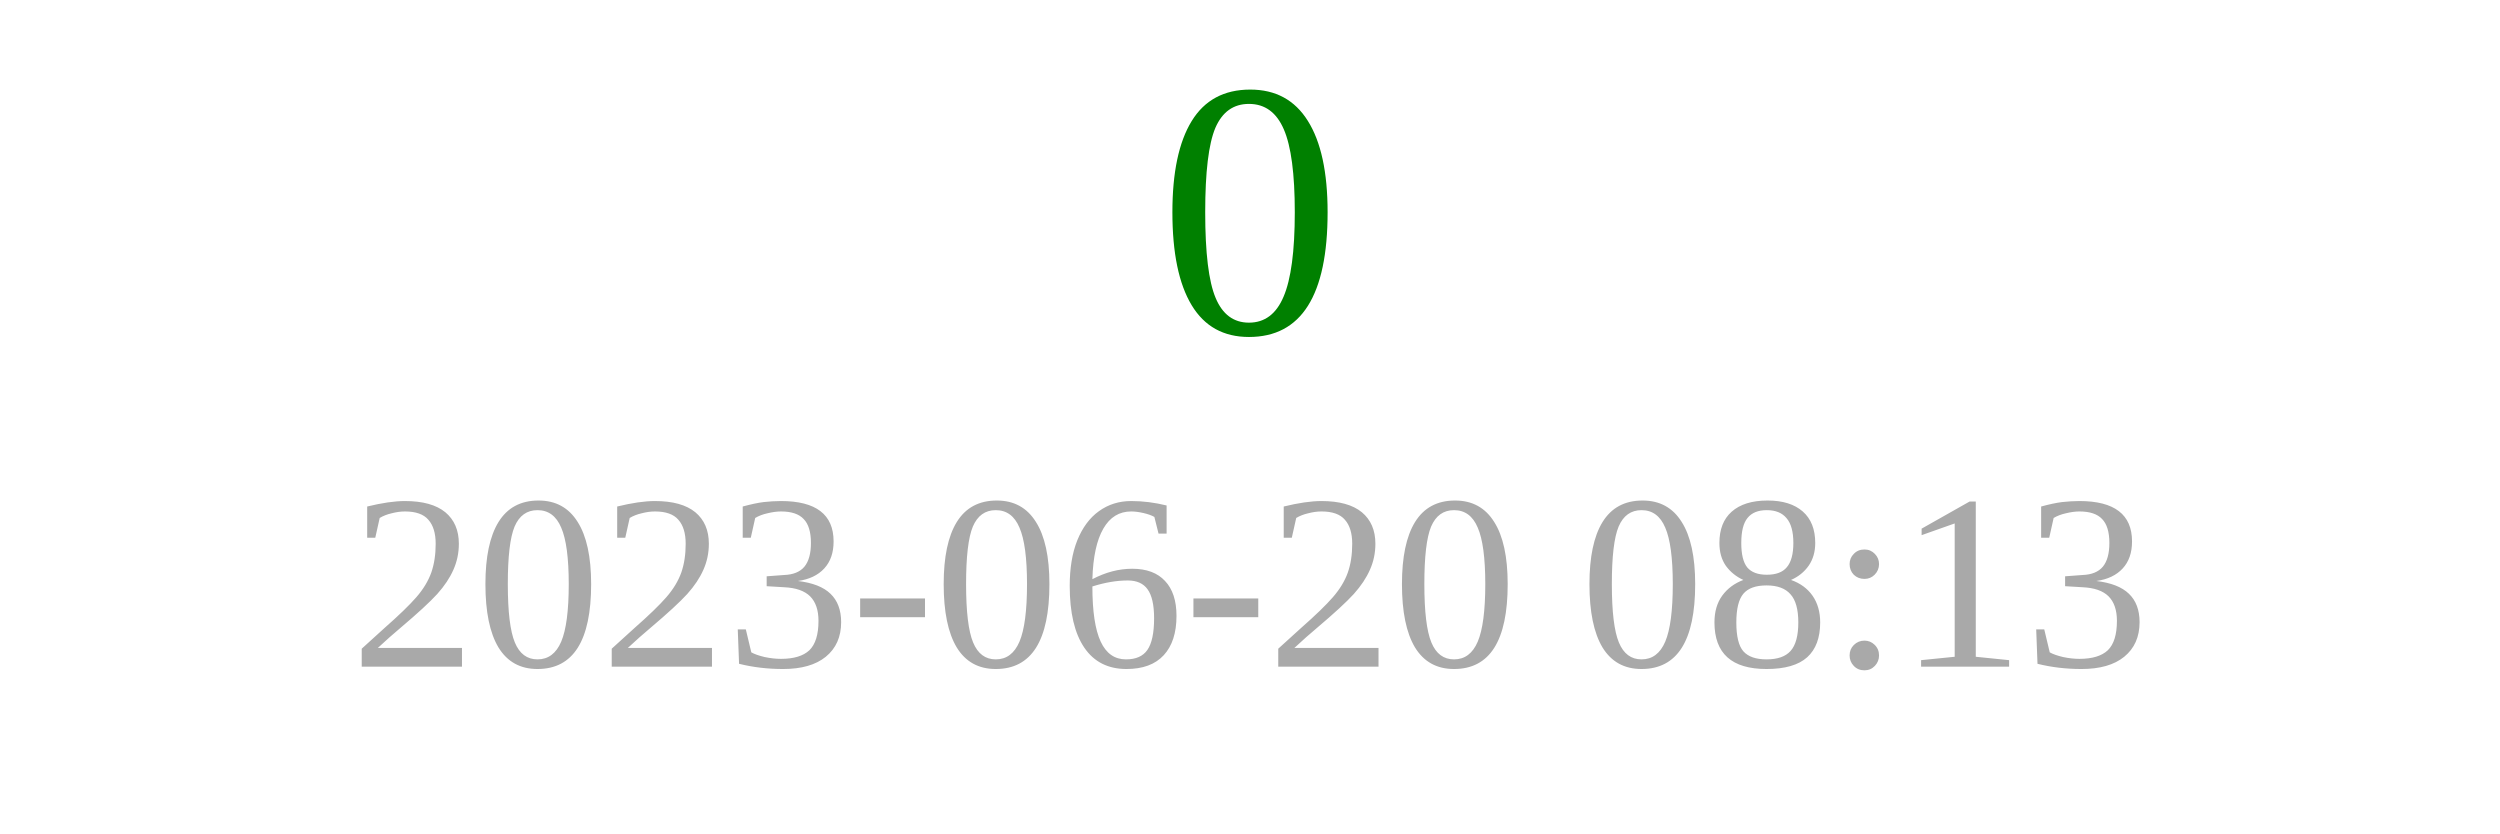
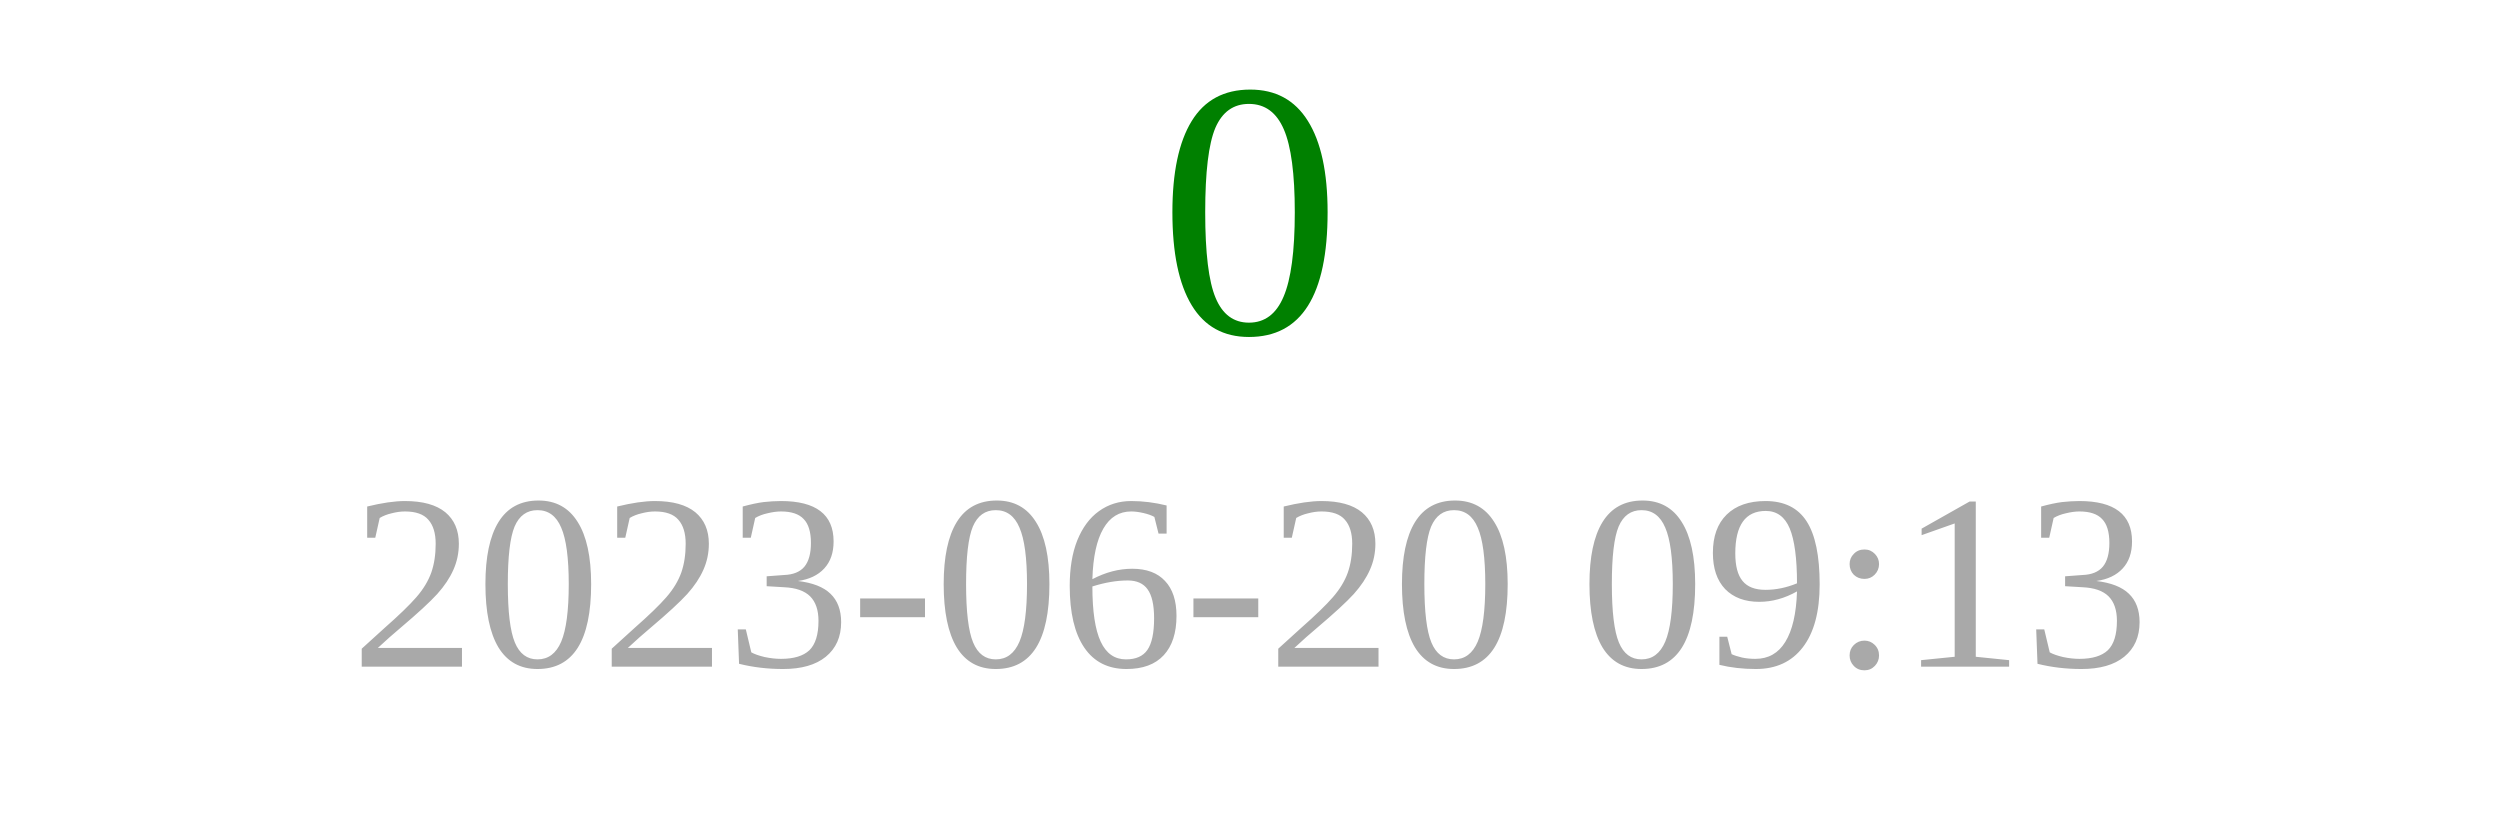
<svg xmlns="http://www.w3.org/2000/svg" width="150" height="50">
  <text x="75" y="20" font-size="22" fill="green" text-anchor="middle">0</text>
-   <text x="75" y="40" font-size="15" fill="darkgray" text-anchor="middle">2023-06-20 08:13</text>
+   <text x="75" y="40" font-size="15" fill="darkgray" text-anchor="middle">2023-06-20 09:13</text>
</svg>
